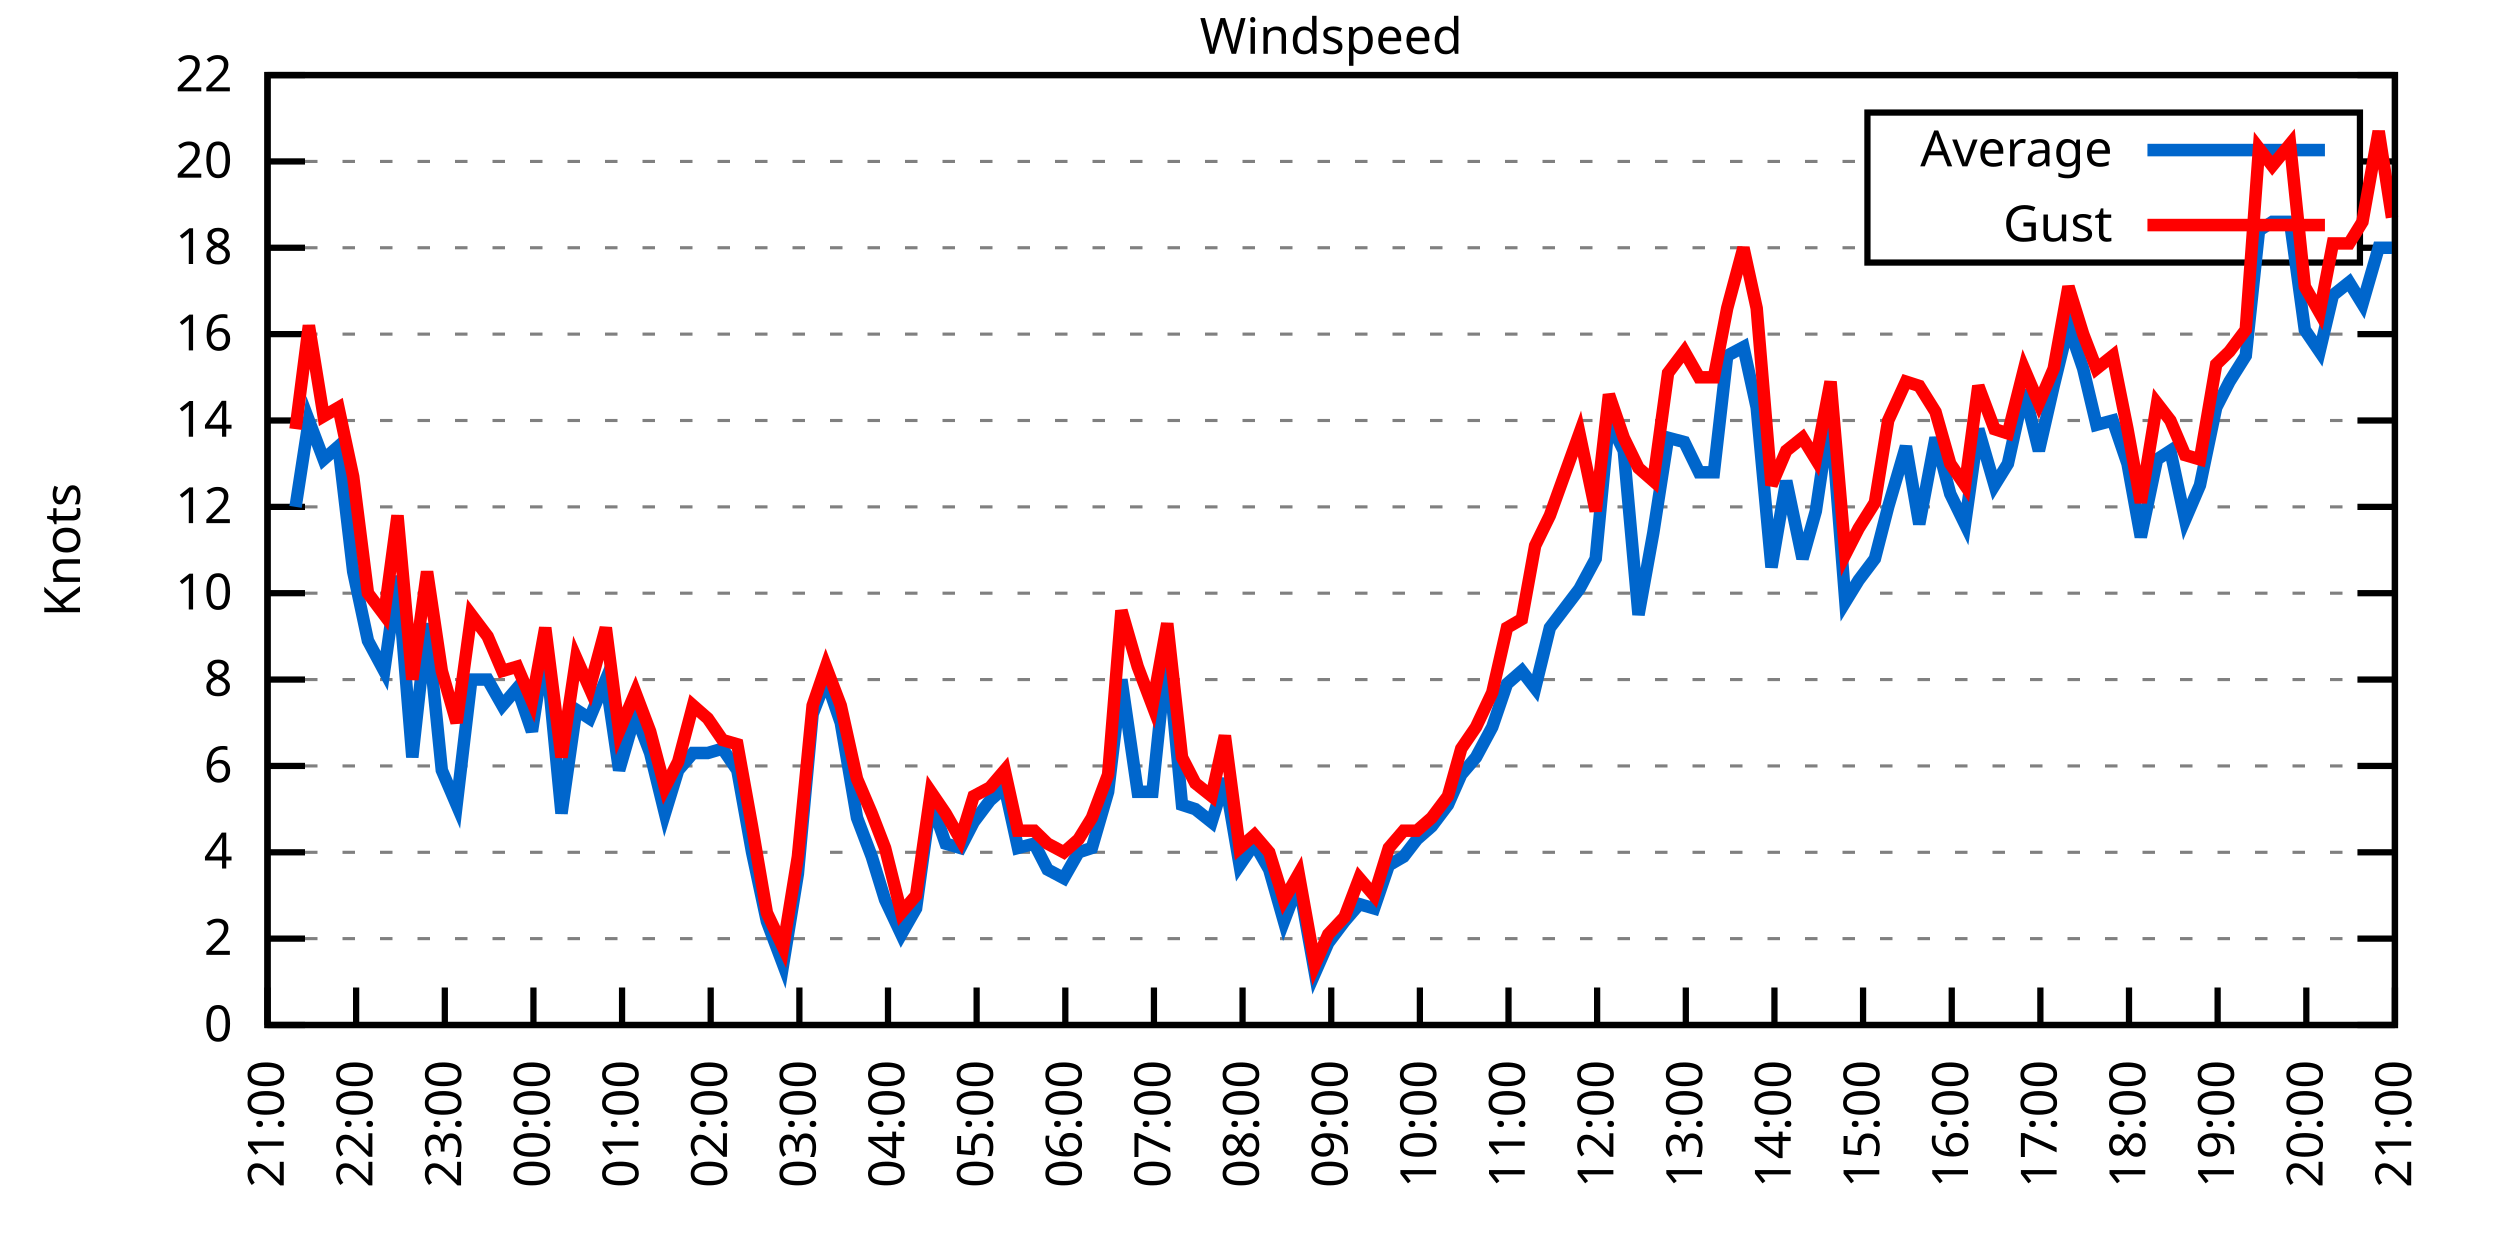
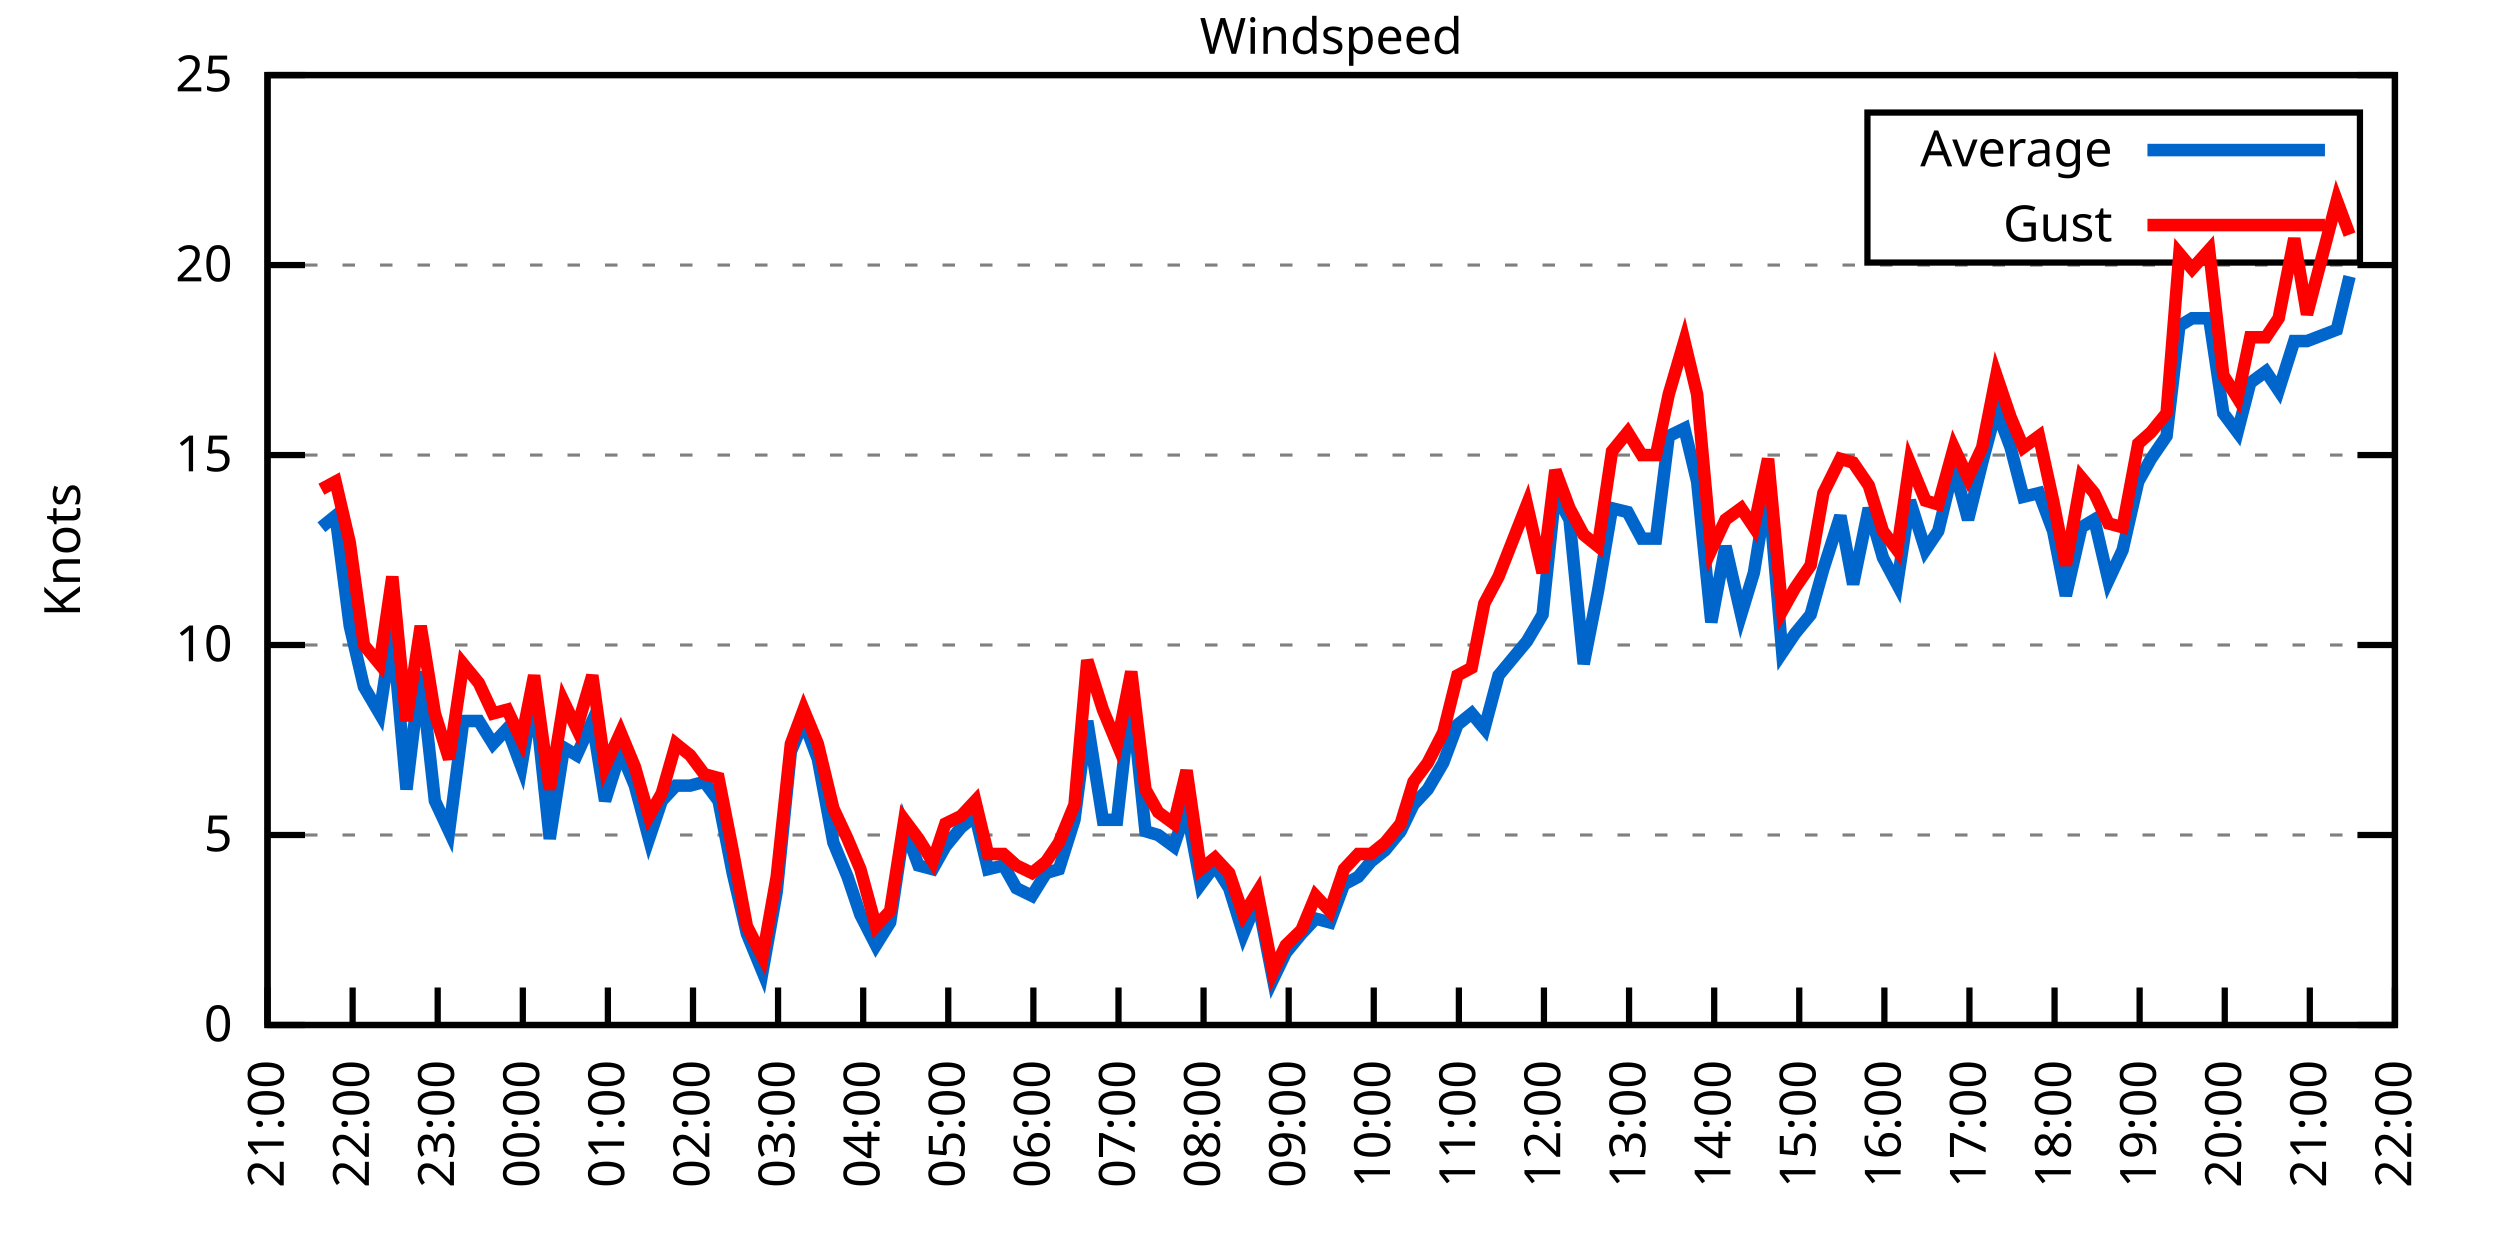
<svg xmlns="http://www.w3.org/2000/svg" xmlns:xlink="http://www.w3.org/1999/xlink" width="400" height="200" viewBox="0 0 400 200">
  <g id="gnuplot_canvas">
    <rect x="0" y="0" width="400" height="200" fill="none" />
    <defs>
      <circle id="gpDot" r="0.5" stroke-width="0.5" stroke="currentColor" />
      <path id="gpPt0" stroke-width="0.333" stroke="currentColor" d="M-1,0 h2 M0,-1 v2" />
      <path id="gpPt1" stroke-width="0.333" stroke="currentColor" d="M-1,-1 L1,1 M1,-1 L-1,1" />
      <path id="gpPt2" stroke-width="0.333" stroke="currentColor" d="M-1,0 L1,0 M0,-1 L0,1 M-1,-1 L1,1 M-1,1 L1,-1" />
      <rect id="gpPt3" stroke-width="0.333" stroke="currentColor" x="-1" y="-1" width="2" height="2" />
      <rect id="gpPt4" stroke-width="0.333" stroke="currentColor" fill="currentColor" x="-1" y="-1" width="2" height="2" />
      <circle id="gpPt5" stroke-width="0.333" stroke="currentColor" cx="0" cy="0" r="1" />
      <use xlink:href="#gpPt5" id="gpPt6" fill="currentColor" stroke="none" />
      <path id="gpPt7" stroke-width="0.333" stroke="currentColor" d="M0,-1.33 L-1.33,0.67 L1.33,0.67 z" />
      <use xlink:href="#gpPt7" id="gpPt8" fill="currentColor" stroke="none" />
      <use xlink:href="#gpPt7" id="gpPt9" stroke="currentColor" transform="rotate(180)" />
      <use xlink:href="#gpPt9" id="gpPt10" fill="currentColor" stroke="none" />
      <use xlink:href="#gpPt3" id="gpPt11" stroke="currentColor" transform="rotate(45)" />
      <use xlink:href="#gpPt11" id="gpPt12" fill="currentColor" stroke="none" />
      <path id="gpPt13" stroke-width="0.333" stroke="currentColor" d="M0,1.330 L1.265,0.411 L0.782,-1.067 L-0.782,-1.076 L-1.265,0.411 z" />
      <use xlink:href="#gpPt13" id="gpPt14" fill="currentColor" stroke="none" />
      <filter id="textbox" filterUnits="objectBoundingBox" x="0" y="0" height="1" width="1">
        <feFlood flood-color="white" flood-opacity="1" result="bgnd" />
        <feComposite in="SourceGraphic" in2="bgnd" operator="atop" />
      </filter>
      <filter id="greybox" filterUnits="objectBoundingBox" x="0" y="0" height="1" width="1">
        <feFlood flood-color="lightgrey" flood-opacity="1" result="grey" />
        <feComposite in="SourceGraphic" in2="grey" operator="atop" />
      </filter>
    </defs>
    <g fill="none" color="white" stroke="currentColor" stroke-width="1.00" stroke-linecap="butt" stroke-linejoin="miter">
</g>
    <g fill="none" color="black" stroke="currentColor" stroke-width="1.00" stroke-linecap="butt" stroke-linejoin="miter">
      <g stroke="none" shape-rendering="crispEdges">
        <polygon fill="rgb(255, 255, 255)" points="42.80,164.00 383.18,164.00 383.18,12.02 42.80,12.02 " />
      </g>
    </g>
    <g fill="none" color="black" stroke="currentColor" stroke-width="1.00" stroke-linecap="butt" stroke-linejoin="miter">
</g>
    <g fill="none" color="black" stroke="black" stroke-width="0.50" stroke-linecap="butt" stroke-linejoin="miter">
</g>
    <g fill="none" color="gray" stroke="currentColor" stroke-width="0.50" stroke-linecap="butt" stroke-linejoin="miter">
      <path stroke="gray" stroke-dasharray="2,4" class="gridline" d="M42.80,164.00 L383.19,164.00  " />
    </g>
    <g fill="none" color="gray" stroke="gray" stroke-width="1.00" stroke-linecap="butt" stroke-linejoin="miter">
</g>
    <g fill="none" color="black" stroke="currentColor" stroke-width="1.00" stroke-linecap="butt" stroke-linejoin="miter">
      <path stroke="black" d="M42.80,164.00 L48.80,164.00 M383.19,164.00 L377.19,164.00  " />
      <g transform="translate(37.20,166.60)" stroke="none" fill="black" font-family="Sans" font-size="8.00" text-anchor="end">
        <text>
          <tspan font-family="Sans"> 0</tspan>
        </text>
      </g>
    </g>
    <g fill="none" color="black" stroke="currentColor" stroke-width="1.00" stroke-linecap="butt" stroke-linejoin="miter">
</g>
    <g fill="none" color="black" stroke="black" stroke-width="0.50" stroke-linecap="butt" stroke-linejoin="miter">
</g>
    <g fill="none" color="gray" stroke="currentColor" stroke-width="0.50" stroke-linecap="butt" stroke-linejoin="miter">
-       <path stroke="gray" stroke-dasharray="2,4" class="gridline" d="M42.80,150.18 L383.19,150.18  " />
-     </g>
-     <g fill="none" color="gray" stroke="gray" stroke-width="1.00" stroke-linecap="butt" stroke-linejoin="miter">
- </g>
-     <g fill="none" color="black" stroke="currentColor" stroke-width="1.00" stroke-linecap="butt" stroke-linejoin="miter">
-       <path stroke="black" d="M42.80,150.18 L48.80,150.18 M383.19,150.18 L377.19,150.18  " />
-       <g transform="translate(37.20,152.78)" stroke="none" fill="black" font-family="Sans" font-size="8.00" text-anchor="end">
-         <text>
-           <tspan font-family="Sans"> 2</tspan>
-         </text>
-       </g>
-     </g>
-     <g fill="none" color="black" stroke="currentColor" stroke-width="1.00" stroke-linecap="butt" stroke-linejoin="miter">
- </g>
-     <g fill="none" color="black" stroke="black" stroke-width="0.50" stroke-linecap="butt" stroke-linejoin="miter">
- </g>
-     <g fill="none" color="gray" stroke="currentColor" stroke-width="0.50" stroke-linecap="butt" stroke-linejoin="miter">
-       <path stroke="gray" stroke-dasharray="2,4" class="gridline" d="M42.80,136.37 L383.19,136.37  " />
-     </g>
-     <g fill="none" color="gray" stroke="gray" stroke-width="1.00" stroke-linecap="butt" stroke-linejoin="miter">
- </g>
-     <g fill="none" color="black" stroke="currentColor" stroke-width="1.00" stroke-linecap="butt" stroke-linejoin="miter">
-       <path stroke="black" d="M42.80,136.37 L48.80,136.37 M383.19,136.37 L377.19,136.37  " />
-       <g transform="translate(37.20,138.97)" stroke="none" fill="black" font-family="Sans" font-size="8.00" text-anchor="end">
-         <text>
-           <tspan font-family="Sans"> 4</tspan>
-         </text>
-       </g>
-     </g>
-     <g fill="none" color="black" stroke="currentColor" stroke-width="1.00" stroke-linecap="butt" stroke-linejoin="miter">
- </g>
-     <g fill="none" color="black" stroke="black" stroke-width="0.50" stroke-linecap="butt" stroke-linejoin="miter">
- </g>
-     <g fill="none" color="gray" stroke="currentColor" stroke-width="0.50" stroke-linecap="butt" stroke-linejoin="miter">
-       <path stroke="gray" stroke-dasharray="2,4" class="gridline" d="M42.80,122.55 L383.19,122.55  " />
-     </g>
-     <g fill="none" color="gray" stroke="gray" stroke-width="1.00" stroke-linecap="butt" stroke-linejoin="miter">
- </g>
-     <g fill="none" color="black" stroke="currentColor" stroke-width="1.00" stroke-linecap="butt" stroke-linejoin="miter">
-       <path stroke="black" d="M42.80,122.55 L48.80,122.55 M383.19,122.55 L377.19,122.55  " />
-       <g transform="translate(37.20,125.15)" stroke="none" fill="black" font-family="Sans" font-size="8.00" text-anchor="end">
-         <text>
-           <tspan font-family="Sans"> 6</tspan>
-         </text>
-       </g>
-     </g>
-     <g fill="none" color="black" stroke="currentColor" stroke-width="1.00" stroke-linecap="butt" stroke-linejoin="miter">
- </g>
-     <g fill="none" color="black" stroke="black" stroke-width="0.50" stroke-linecap="butt" stroke-linejoin="miter">
- </g>
-     <g fill="none" color="gray" stroke="currentColor" stroke-width="0.50" stroke-linecap="butt" stroke-linejoin="miter">
-       <path stroke="gray" stroke-dasharray="2,4" class="gridline" d="M42.80,108.73 L383.19,108.73  " />
-     </g>
-     <g fill="none" color="gray" stroke="gray" stroke-width="1.00" stroke-linecap="butt" stroke-linejoin="miter">
- </g>
-     <g fill="none" color="black" stroke="currentColor" stroke-width="1.00" stroke-linecap="butt" stroke-linejoin="miter">
-       <path stroke="black" d="M42.80,108.73 L48.80,108.73 M383.19,108.73 L377.19,108.73  " />
-       <g transform="translate(37.20,111.33)" stroke="none" fill="black" font-family="Sans" font-size="8.00" text-anchor="end">
-         <text>
-           <tspan font-family="Sans"> 8</tspan>
-         </text>
-       </g>
-     </g>
-     <g fill="none" color="black" stroke="currentColor" stroke-width="1.00" stroke-linecap="butt" stroke-linejoin="miter">
- </g>
-     <g fill="none" color="black" stroke="black" stroke-width="0.50" stroke-linecap="butt" stroke-linejoin="miter">
- </g>
-     <g fill="none" color="gray" stroke="currentColor" stroke-width="0.50" stroke-linecap="butt" stroke-linejoin="miter">
-       <path stroke="gray" stroke-dasharray="2,4" class="gridline" d="M42.80,94.91 L383.19,94.91  " />
-     </g>
-     <g fill="none" color="gray" stroke="gray" stroke-width="1.00" stroke-linecap="butt" stroke-linejoin="miter">
- </g>
-     <g fill="none" color="black" stroke="currentColor" stroke-width="1.00" stroke-linecap="butt" stroke-linejoin="miter">
-       <path stroke="black" d="M42.80,94.91 L48.80,94.91 M383.19,94.91 L377.19,94.91  " />
-       <g transform="translate(37.20,97.51)" stroke="none" fill="black" font-family="Sans" font-size="8.00" text-anchor="end">
+       <path stroke="gray" stroke-dasharray="2,4" class="gridline" d="M42.80,133.60 L383.19,133.60  " />
+     </g>
+     <g fill="none" color="gray" stroke="gray" stroke-width="1.00" stroke-linecap="butt" stroke-linejoin="miter">
+ </g>
+     <g fill="none" color="black" stroke="currentColor" stroke-width="1.00" stroke-linecap="butt" stroke-linejoin="miter">
+       <path stroke="black" d="M42.80,133.60 L48.80,133.60 M383.19,133.60 L377.19,133.60  " />
+       <g transform="translate(37.20,136.20)" stroke="none" fill="black" font-family="Sans" font-size="8.00" text-anchor="end">
+         <text>
+           <tspan font-family="Sans"> 5</tspan>
+         </text>
+       </g>
+     </g>
+     <g fill="none" color="black" stroke="currentColor" stroke-width="1.00" stroke-linecap="butt" stroke-linejoin="miter">
+ </g>
+     <g fill="none" color="black" stroke="black" stroke-width="0.50" stroke-linecap="butt" stroke-linejoin="miter">
+ </g>
+     <g fill="none" color="gray" stroke="currentColor" stroke-width="0.50" stroke-linecap="butt" stroke-linejoin="miter">
+       <path stroke="gray" stroke-dasharray="2,4" class="gridline" d="M42.80,103.20 L383.19,103.20  " />
+     </g>
+     <g fill="none" color="gray" stroke="gray" stroke-width="1.00" stroke-linecap="butt" stroke-linejoin="miter">
+ </g>
+     <g fill="none" color="black" stroke="currentColor" stroke-width="1.00" stroke-linecap="butt" stroke-linejoin="miter">
+       <path stroke="black" d="M42.80,103.20 L48.80,103.20 M383.19,103.20 L377.19,103.20  " />
+       <g transform="translate(37.20,105.80)" stroke="none" fill="black" font-family="Sans" font-size="8.00" text-anchor="end">
        <text>
          <tspan font-family="Sans"> 10</tspan>
        </text>
      </g>
    </g>
    <g fill="none" color="black" stroke="currentColor" stroke-width="1.00" stroke-linecap="butt" stroke-linejoin="miter">
</g>
    <g fill="none" color="black" stroke="black" stroke-width="0.50" stroke-linecap="butt" stroke-linejoin="miter">
</g>
    <g fill="none" color="gray" stroke="currentColor" stroke-width="0.50" stroke-linecap="butt" stroke-linejoin="miter">
-       <path stroke="gray" stroke-dasharray="2,4" class="gridline" d="M42.80,81.10 L383.19,81.10  " />
-     </g>
-     <g fill="none" color="gray" stroke="gray" stroke-width="1.00" stroke-linecap="butt" stroke-linejoin="miter">
- </g>
-     <g fill="none" color="black" stroke="currentColor" stroke-width="1.00" stroke-linecap="butt" stroke-linejoin="miter">
-       <path stroke="black" d="M42.80,81.10 L48.80,81.10 M383.19,81.10 L377.19,81.10  " />
-       <g transform="translate(37.20,83.70)" stroke="none" fill="black" font-family="Sans" font-size="8.00" text-anchor="end">
-         <text>
-           <tspan font-family="Sans"> 12</tspan>
-         </text>
-       </g>
-     </g>
-     <g fill="none" color="black" stroke="currentColor" stroke-width="1.00" stroke-linecap="butt" stroke-linejoin="miter">
- </g>
-     <g fill="none" color="black" stroke="black" stroke-width="0.50" stroke-linecap="butt" stroke-linejoin="miter">
- </g>
-     <g fill="none" color="gray" stroke="currentColor" stroke-width="0.50" stroke-linecap="butt" stroke-linejoin="miter">
-       <path stroke="gray" stroke-dasharray="2,4" class="gridline" d="M42.80,67.28 L383.19,67.28  " />
-     </g>
-     <g fill="none" color="gray" stroke="gray" stroke-width="1.00" stroke-linecap="butt" stroke-linejoin="miter">
- </g>
-     <g fill="none" color="black" stroke="currentColor" stroke-width="1.00" stroke-linecap="butt" stroke-linejoin="miter">
-       <path stroke="black" d="M42.80,67.28 L48.80,67.28 M383.19,67.28 L377.19,67.28  " />
-       <g transform="translate(37.20,69.88)" stroke="none" fill="black" font-family="Sans" font-size="8.00" text-anchor="end">
-         <text>
-           <tspan font-family="Sans"> 14</tspan>
-         </text>
-       </g>
-     </g>
-     <g fill="none" color="black" stroke="currentColor" stroke-width="1.00" stroke-linecap="butt" stroke-linejoin="miter">
- </g>
-     <g fill="none" color="black" stroke="black" stroke-width="0.50" stroke-linecap="butt" stroke-linejoin="miter">
- </g>
-     <g fill="none" color="gray" stroke="currentColor" stroke-width="0.50" stroke-linecap="butt" stroke-linejoin="miter">
-       <path stroke="gray" stroke-dasharray="2,4" class="gridline" d="M42.80,53.46 L383.19,53.46  " />
-     </g>
-     <g fill="none" color="gray" stroke="gray" stroke-width="1.00" stroke-linecap="butt" stroke-linejoin="miter">
- </g>
-     <g fill="none" color="black" stroke="currentColor" stroke-width="1.00" stroke-linecap="butt" stroke-linejoin="miter">
-       <path stroke="black" d="M42.80,53.46 L48.80,53.46 M383.19,53.46 L377.19,53.46  " />
-       <g transform="translate(37.20,56.06)" stroke="none" fill="black" font-family="Sans" font-size="8.00" text-anchor="end">
-         <text>
-           <tspan font-family="Sans"> 16</tspan>
-         </text>
-       </g>
-     </g>
-     <g fill="none" color="black" stroke="currentColor" stroke-width="1.00" stroke-linecap="butt" stroke-linejoin="miter">
- </g>
-     <g fill="none" color="black" stroke="black" stroke-width="0.50" stroke-linecap="butt" stroke-linejoin="miter">
- </g>
-     <g fill="none" color="gray" stroke="currentColor" stroke-width="0.50" stroke-linecap="butt" stroke-linejoin="miter">
-       <path stroke="gray" stroke-dasharray="2,4" class="gridline" d="M42.80,39.64 L298.79,39.64 M377.59,39.64 L383.19,39.64  " />
-     </g>
-     <g fill="none" color="gray" stroke="gray" stroke-width="1.00" stroke-linecap="butt" stroke-linejoin="miter">
- </g>
-     <g fill="none" color="black" stroke="currentColor" stroke-width="1.00" stroke-linecap="butt" stroke-linejoin="miter">
-       <path stroke="black" d="M42.80,39.64 L48.80,39.64 M383.19,39.64 L377.19,39.64  " />
-       <g transform="translate(37.20,42.24)" stroke="none" fill="black" font-family="Sans" font-size="8.00" text-anchor="end">
-         <text>
-           <tspan font-family="Sans"> 18</tspan>
-         </text>
-       </g>
-     </g>
-     <g fill="none" color="black" stroke="currentColor" stroke-width="1.00" stroke-linecap="butt" stroke-linejoin="miter">
- </g>
-     <g fill="none" color="black" stroke="black" stroke-width="0.50" stroke-linecap="butt" stroke-linejoin="miter">
- </g>
-     <g fill="none" color="gray" stroke="currentColor" stroke-width="0.50" stroke-linecap="butt" stroke-linejoin="miter">
-       <path stroke="gray" stroke-dasharray="2,4" class="gridline" d="M42.80,25.83 L298.79,25.83 M377.59,25.83 L383.19,25.83  " />
-     </g>
-     <g fill="none" color="gray" stroke="gray" stroke-width="1.00" stroke-linecap="butt" stroke-linejoin="miter">
- </g>
-     <g fill="none" color="black" stroke="currentColor" stroke-width="1.00" stroke-linecap="butt" stroke-linejoin="miter">
-       <path stroke="black" d="M42.80,25.83 L48.80,25.83 M383.19,25.83 L377.19,25.83  " />
-       <g transform="translate(37.20,28.43)" stroke="none" fill="black" font-family="Sans" font-size="8.00" text-anchor="end">
+       <path stroke="gray" stroke-dasharray="2,4" class="gridline" d="M42.80,72.81 L383.19,72.81  " />
+     </g>
+     <g fill="none" color="gray" stroke="gray" stroke-width="1.00" stroke-linecap="butt" stroke-linejoin="miter">
+ </g>
+     <g fill="none" color="black" stroke="currentColor" stroke-width="1.00" stroke-linecap="butt" stroke-linejoin="miter">
+       <path stroke="black" d="M42.80,72.81 L48.80,72.81 M383.19,72.81 L377.19,72.81  " />
+       <g transform="translate(37.20,75.41)" stroke="none" fill="black" font-family="Sans" font-size="8.00" text-anchor="end">
+         <text>
+           <tspan font-family="Sans"> 15</tspan>
+         </text>
+       </g>
+     </g>
+     <g fill="none" color="black" stroke="currentColor" stroke-width="1.00" stroke-linecap="butt" stroke-linejoin="miter">
+ </g>
+     <g fill="none" color="black" stroke="black" stroke-width="0.50" stroke-linecap="butt" stroke-linejoin="miter">
+ </g>
+     <g fill="none" color="gray" stroke="currentColor" stroke-width="0.50" stroke-linecap="butt" stroke-linejoin="miter">
+       <path stroke="gray" stroke-dasharray="2,4" class="gridline" d="M42.80,42.41 L383.19,42.41  " />
+     </g>
+     <g fill="none" color="gray" stroke="gray" stroke-width="1.00" stroke-linecap="butt" stroke-linejoin="miter">
+ </g>
+     <g fill="none" color="black" stroke="currentColor" stroke-width="1.00" stroke-linecap="butt" stroke-linejoin="miter">
+       <path stroke="black" d="M42.80,42.41 L48.80,42.41 M383.19,42.41 L377.19,42.41  " />
+       <g transform="translate(37.20,45.01)" stroke="none" fill="black" font-family="Sans" font-size="8.00" text-anchor="end">
        <text>
          <tspan font-family="Sans"> 20</tspan>
        </text>
      </g>
    </g>
    <g fill="none" color="black" stroke="currentColor" stroke-width="1.00" stroke-linecap="butt" stroke-linejoin="miter">
</g>
    <g fill="none" color="black" stroke="black" stroke-width="0.50" stroke-linecap="butt" stroke-linejoin="miter">
</g>
    <g fill="none" color="gray" stroke="currentColor" stroke-width="0.50" stroke-linecap="butt" stroke-linejoin="miter">
      <path stroke="gray" stroke-dasharray="2,4" class="gridline" d="M42.80,12.01 L383.19,12.01  " />
    </g>
    <g fill="none" color="gray" stroke="gray" stroke-width="1.00" stroke-linecap="butt" stroke-linejoin="miter">
</g>
    <g fill="none" color="black" stroke="currentColor" stroke-width="1.00" stroke-linecap="butt" stroke-linejoin="miter">
      <path stroke="black" d="M42.80,12.01 L48.80,12.01 M383.19,12.01 L377.19,12.01  " />
      <g transform="translate(37.20,14.61)" stroke="none" fill="black" font-family="Sans" font-size="8.00" text-anchor="end">
        <text>
-           <tspan font-family="Sans"> 22</tspan>
+           <tspan font-family="Sans"> 25</tspan>
        </text>
      </g>
    </g>
    <g fill="none" color="black" stroke="currentColor" stroke-width="1.00" stroke-linecap="butt" stroke-linejoin="miter">
      <path stroke="black" d="M42.80,164.00 L42.80,158.00  " />
      <g transform="translate(45.40,169.60) rotate(270.00)" stroke="none" fill="black" font-family="Sans" font-size="8.00" text-anchor="end">
        <text>
          <tspan font-family="Sans">21:00</tspan>
        </text>
      </g>
    </g>
    <g fill="none" color="black" stroke="currentColor" stroke-width="1.00" stroke-linecap="butt" stroke-linejoin="miter">
-       <path stroke="black" d="M56.98,164.00 L56.98,158.00  " />
-       <g transform="translate(59.58,169.60) rotate(270.00)" stroke="none" fill="black" font-family="Sans" font-size="8.00" text-anchor="end">
+       <path stroke="black" d="M56.42,164.00 L56.42,158.00  " />
+       <g transform="translate(59.02,169.60) rotate(270.00)" stroke="none" fill="black" font-family="Sans" font-size="8.00" text-anchor="end">
        <text>
          <tspan font-family="Sans">22:00</tspan>
        </text>
      </g>
    </g>
    <g fill="none" color="black" stroke="currentColor" stroke-width="1.00" stroke-linecap="butt" stroke-linejoin="miter">
-       <path stroke="black" d="M71.17,164.00 L71.17,158.00  " />
-       <g transform="translate(73.77,169.60) rotate(270.00)" stroke="none" fill="black" font-family="Sans" font-size="8.00" text-anchor="end">
+       <path stroke="black" d="M70.03,164.00 L70.03,158.00  " />
+       <g transform="translate(72.63,169.60) rotate(270.00)" stroke="none" fill="black" font-family="Sans" font-size="8.00" text-anchor="end">
        <text>
          <tspan font-family="Sans">23:00</tspan>
        </text>
      </g>
    </g>
    <g fill="none" color="black" stroke="currentColor" stroke-width="1.00" stroke-linecap="butt" stroke-linejoin="miter">
-       <path stroke="black" d="M85.35,164.00 L85.35,158.00  " />
-       <g transform="translate(87.95,169.60) rotate(270.00)" stroke="none" fill="black" font-family="Sans" font-size="8.00" text-anchor="end">
+       <path stroke="black" d="M83.65,164.00 L83.65,158.00  " />
+       <g transform="translate(86.25,169.60) rotate(270.00)" stroke="none" fill="black" font-family="Sans" font-size="8.00" text-anchor="end">
        <text>
          <tspan font-family="Sans">00:00</tspan>
        </text>
      </g>
    </g>
    <g fill="none" color="black" stroke="currentColor" stroke-width="1.00" stroke-linecap="butt" stroke-linejoin="miter">
-       <path stroke="black" d="M99.53,164.00 L99.53,158.00  " />
-       <g transform="translate(102.13,169.60) rotate(270.00)" stroke="none" fill="black" font-family="Sans" font-size="8.00" text-anchor="end">
+       <path stroke="black" d="M97.26,164.00 L97.26,158.00  " />
+       <g transform="translate(99.86,169.60) rotate(270.00)" stroke="none" fill="black" font-family="Sans" font-size="8.00" text-anchor="end">
        <text>
          <tspan font-family="Sans">01:00</tspan>
        </text>
      </g>
    </g>
    <g fill="none" color="black" stroke="currentColor" stroke-width="1.00" stroke-linecap="butt" stroke-linejoin="miter">
-       <path stroke="black" d="M113.71,164.00 L113.71,158.00  " />
-       <g transform="translate(116.31,169.60) rotate(270.00)" stroke="none" fill="black" font-family="Sans" font-size="8.00" text-anchor="end">
+       <path stroke="black" d="M110.88,164.00 L110.88,158.00  " />
+       <g transform="translate(113.48,169.60) rotate(270.00)" stroke="none" fill="black" font-family="Sans" font-size="8.00" text-anchor="end">
        <text>
          <tspan font-family="Sans">02:00</tspan>
        </text>
      </g>
    </g>
    <g fill="none" color="black" stroke="currentColor" stroke-width="1.00" stroke-linecap="butt" stroke-linejoin="miter">
-       <path stroke="black" d="M127.90,164.00 L127.90,158.00  " />
-       <g transform="translate(130.50,169.60) rotate(270.00)" stroke="none" fill="black" font-family="Sans" font-size="8.00" text-anchor="end">
+       <path stroke="black" d="M124.49,164.00 L124.49,158.00  " />
+       <g transform="translate(127.09,169.60) rotate(270.00)" stroke="none" fill="black" font-family="Sans" font-size="8.00" text-anchor="end">
        <text>
          <tspan font-family="Sans">03:00</tspan>
        </text>
      </g>
    </g>
    <g fill="none" color="black" stroke="currentColor" stroke-width="1.00" stroke-linecap="butt" stroke-linejoin="miter">
-       <path stroke="black" d="M142.08,164.00 L142.08,158.00  " />
-       <g transform="translate(144.68,169.60) rotate(270.00)" stroke="none" fill="black" font-family="Sans" font-size="8.00" text-anchor="end">
+       <path stroke="black" d="M138.11,164.00 L138.11,158.00  " />
+       <g transform="translate(140.71,169.60) rotate(270.00)" stroke="none" fill="black" font-family="Sans" font-size="8.00" text-anchor="end">
        <text>
          <tspan font-family="Sans">04:00</tspan>
        </text>
      </g>
    </g>
    <g fill="none" color="black" stroke="currentColor" stroke-width="1.00" stroke-linecap="butt" stroke-linejoin="miter">
-       <path stroke="black" d="M156.26,164.00 L156.26,158.00  " />
-       <g transform="translate(158.86,169.60) rotate(270.00)" stroke="none" fill="black" font-family="Sans" font-size="8.00" text-anchor="end">
+       <path stroke="black" d="M151.72,164.00 L151.72,158.00  " />
+       <g transform="translate(154.32,169.60) rotate(270.00)" stroke="none" fill="black" font-family="Sans" font-size="8.00" text-anchor="end">
        <text>
          <tspan font-family="Sans">05:00</tspan>
        </text>
      </g>
    </g>
    <g fill="none" color="black" stroke="currentColor" stroke-width="1.00" stroke-linecap="butt" stroke-linejoin="miter">
-       <path stroke="black" d="M170.45,164.00 L170.45,158.00  " />
-       <g transform="translate(173.05,169.60) rotate(270.00)" stroke="none" fill="black" font-family="Sans" font-size="8.00" text-anchor="end">
+       <path stroke="black" d="M165.34,164.00 L165.34,158.00  " />
+       <g transform="translate(167.94,169.60) rotate(270.00)" stroke="none" fill="black" font-family="Sans" font-size="8.00" text-anchor="end">
        <text>
          <tspan font-family="Sans">06:00</tspan>
        </text>
      </g>
    </g>
    <g fill="none" color="black" stroke="currentColor" stroke-width="1.00" stroke-linecap="butt" stroke-linejoin="miter">
-       <path stroke="black" d="M184.63,164.00 L184.63,158.00  " />
-       <g transform="translate(187.23,169.60) rotate(270.00)" stroke="none" fill="black" font-family="Sans" font-size="8.00" text-anchor="end">
+       <path stroke="black" d="M178.96,164.00 L178.96,158.00  " />
+       <g transform="translate(181.56,169.60) rotate(270.00)" stroke="none" fill="black" font-family="Sans" font-size="8.00" text-anchor="end">
        <text>
          <tspan font-family="Sans">07:00</tspan>
        </text>
      </g>
    </g>
    <g fill="none" color="black" stroke="currentColor" stroke-width="1.00" stroke-linecap="butt" stroke-linejoin="miter">
-       <path stroke="black" d="M198.81,164.00 L198.81,158.00  " />
-       <g transform="translate(201.41,169.60) rotate(270.00)" stroke="none" fill="black" font-family="Sans" font-size="8.00" text-anchor="end">
+       <path stroke="black" d="M192.57,164.00 L192.57,158.00  " />
+       <g transform="translate(195.17,169.60) rotate(270.00)" stroke="none" fill="black" font-family="Sans" font-size="8.00" text-anchor="end">
        <text>
          <tspan font-family="Sans">08:00</tspan>
        </text>
      </g>
    </g>
    <g fill="none" color="black" stroke="currentColor" stroke-width="1.00" stroke-linecap="butt" stroke-linejoin="miter">
-       <path stroke="black" d="M213.00,164.00 L213.00,158.00  " />
-       <g transform="translate(215.60,169.60) rotate(270.00)" stroke="none" fill="black" font-family="Sans" font-size="8.00" text-anchor="end">
+       <path stroke="black" d="M206.19,164.00 L206.19,158.00  " />
+       <g transform="translate(208.79,169.60) rotate(270.00)" stroke="none" fill="black" font-family="Sans" font-size="8.00" text-anchor="end">
        <text>
          <tspan font-family="Sans">09:00</tspan>
        </text>
      </g>
    </g>
    <g fill="none" color="black" stroke="currentColor" stroke-width="1.00" stroke-linecap="butt" stroke-linejoin="miter">
-       <path stroke="black" d="M227.18,164.00 L227.18,158.00  " />
-       <g transform="translate(229.78,169.60) rotate(270.00)" stroke="none" fill="black" font-family="Sans" font-size="8.00" text-anchor="end">
+       <path stroke="black" d="M219.80,164.00 L219.80,158.00  " />
+       <g transform="translate(222.40,169.60) rotate(270.00)" stroke="none" fill="black" font-family="Sans" font-size="8.00" text-anchor="end">
        <text>
          <tspan font-family="Sans">10:00</tspan>
        </text>
      </g>
    </g>
    <g fill="none" color="black" stroke="currentColor" stroke-width="1.00" stroke-linecap="butt" stroke-linejoin="miter">
-       <path stroke="black" d="M241.36,164.00 L241.36,158.00  " />
-       <g transform="translate(243.96,169.60) rotate(270.00)" stroke="none" fill="black" font-family="Sans" font-size="8.00" text-anchor="end">
+       <path stroke="black" d="M233.42,164.00 L233.42,158.00  " />
+       <g transform="translate(236.02,169.60) rotate(270.00)" stroke="none" fill="black" font-family="Sans" font-size="8.00" text-anchor="end">
        <text>
          <tspan font-family="Sans">11:00</tspan>
        </text>
      </g>
    </g>
    <g fill="none" color="black" stroke="currentColor" stroke-width="1.00" stroke-linecap="butt" stroke-linejoin="miter">
-       <path stroke="black" d="M255.54,164.00 L255.54,158.00  " />
-       <g transform="translate(258.14,169.60) rotate(270.00)" stroke="none" fill="black" font-family="Sans" font-size="8.00" text-anchor="end">
+       <path stroke="black" d="M247.03,164.00 L247.03,158.00  " />
+       <g transform="translate(249.63,169.60) rotate(270.00)" stroke="none" fill="black" font-family="Sans" font-size="8.00" text-anchor="end">
        <text>
          <tspan font-family="Sans">12:00</tspan>
        </text>
      </g>
    </g>
    <g fill="none" color="black" stroke="currentColor" stroke-width="1.00" stroke-linecap="butt" stroke-linejoin="miter">
-       <path stroke="black" d="M269.73,164.00 L269.73,158.00  " />
-       <g transform="translate(272.33,169.60) rotate(270.00)" stroke="none" fill="black" font-family="Sans" font-size="8.00" text-anchor="end">
+       <path stroke="black" d="M260.65,164.00 L260.65,158.00  " />
+       <g transform="translate(263.25,169.60) rotate(270.00)" stroke="none" fill="black" font-family="Sans" font-size="8.00" text-anchor="end">
        <text>
          <tspan font-family="Sans">13:00</tspan>
        </text>
      </g>
    </g>
    <g fill="none" color="black" stroke="currentColor" stroke-width="1.00" stroke-linecap="butt" stroke-linejoin="miter">
-       <path stroke="black" d="M283.91,164.00 L283.91,158.00  " />
-       <g transform="translate(286.51,169.60) rotate(270.00)" stroke="none" fill="black" font-family="Sans" font-size="8.00" text-anchor="end">
+       <path stroke="black" d="M274.27,164.00 L274.27,158.00  " />
+       <g transform="translate(276.87,169.60) rotate(270.00)" stroke="none" fill="black" font-family="Sans" font-size="8.00" text-anchor="end">
        <text>
          <tspan font-family="Sans">14:00</tspan>
        </text>
      </g>
    </g>
    <g fill="none" color="black" stroke="currentColor" stroke-width="1.00" stroke-linecap="butt" stroke-linejoin="miter">
-       <path stroke="black" d="M298.09,164.00 L298.09,158.00  " />
-       <g transform="translate(300.69,169.60) rotate(270.00)" stroke="none" fill="black" font-family="Sans" font-size="8.00" text-anchor="end">
+       <path stroke="black" d="M287.88,164.00 L287.88,158.00  " />
+       <g transform="translate(290.48,169.60) rotate(270.00)" stroke="none" fill="black" font-family="Sans" font-size="8.00" text-anchor="end">
        <text>
          <tspan font-family="Sans">15:00</tspan>
        </text>
      </g>
    </g>
    <g fill="none" color="black" stroke="currentColor" stroke-width="1.00" stroke-linecap="butt" stroke-linejoin="miter">
-       <path stroke="black" d="M312.28,164.00 L312.28,158.00  " />
-       <g transform="translate(314.88,169.60) rotate(270.00)" stroke="none" fill="black" font-family="Sans" font-size="8.00" text-anchor="end">
+       <path stroke="black" d="M301.50,164.00 L301.50,158.00  " />
+       <g transform="translate(304.10,169.60) rotate(270.00)" stroke="none" fill="black" font-family="Sans" font-size="8.00" text-anchor="end">
        <text>
          <tspan font-family="Sans">16:00</tspan>
        </text>
      </g>
    </g>
    <g fill="none" color="black" stroke="currentColor" stroke-width="1.00" stroke-linecap="butt" stroke-linejoin="miter">
-       <path stroke="black" d="M326.46,164.00 L326.46,158.00  " />
-       <g transform="translate(329.06,169.60) rotate(270.00)" stroke="none" fill="black" font-family="Sans" font-size="8.00" text-anchor="end">
+       <path stroke="black" d="M315.11,164.00 L315.11,158.00  " />
+       <g transform="translate(317.71,169.60) rotate(270.00)" stroke="none" fill="black" font-family="Sans" font-size="8.00" text-anchor="end">
        <text>
          <tspan font-family="Sans">17:00</tspan>
        </text>
      </g>
    </g>
    <g fill="none" color="black" stroke="currentColor" stroke-width="1.00" stroke-linecap="butt" stroke-linejoin="miter">
-       <path stroke="black" d="M340.64,164.00 L340.64,158.00  " />
-       <g transform="translate(343.24,169.60) rotate(270.00)" stroke="none" fill="black" font-family="Sans" font-size="8.00" text-anchor="end">
+       <path stroke="black" d="M328.73,164.00 L328.73,158.00  " />
+       <g transform="translate(331.33,169.60) rotate(270.00)" stroke="none" fill="black" font-family="Sans" font-size="8.00" text-anchor="end">
        <text>
          <tspan font-family="Sans">18:00</tspan>
        </text>
      </g>
    </g>
    <g fill="none" color="black" stroke="currentColor" stroke-width="1.00" stroke-linecap="butt" stroke-linejoin="miter">
-       <path stroke="black" d="M354.82,164.00 L354.82,158.00  " />
-       <g transform="translate(357.42,169.60) rotate(270.00)" stroke="none" fill="black" font-family="Sans" font-size="8.00" text-anchor="end">
+       <path stroke="black" d="M342.34,164.00 L342.34,158.00  " />
+       <g transform="translate(344.94,169.60) rotate(270.00)" stroke="none" fill="black" font-family="Sans" font-size="8.00" text-anchor="end">
        <text>
          <tspan font-family="Sans">19:00</tspan>
        </text>
      </g>
    </g>
    <g fill="none" color="black" stroke="currentColor" stroke-width="1.00" stroke-linecap="butt" stroke-linejoin="miter">
-       <path stroke="black" d="M369.01,164.00 L369.01,158.00  " />
-       <g transform="translate(371.61,169.60) rotate(270.00)" stroke="none" fill="black" font-family="Sans" font-size="8.00" text-anchor="end">
+       <path stroke="black" d="M355.96,164.00 L355.96,158.00  " />
+       <g transform="translate(358.56,169.60) rotate(270.00)" stroke="none" fill="black" font-family="Sans" font-size="8.00" text-anchor="end">
        <text>
          <tspan font-family="Sans">20:00</tspan>
+         </text>
+       </g>
+     </g>
+     <g fill="none" color="black" stroke="currentColor" stroke-width="1.00" stroke-linecap="butt" stroke-linejoin="miter">
+       <path stroke="black" d="M369.57,164.00 L369.57,158.00  " />
+       <g transform="translate(372.17,169.60) rotate(270.00)" stroke="none" fill="black" font-family="Sans" font-size="8.00" text-anchor="end">
+         <text>
+           <tspan font-family="Sans">21:00</tspan>
        </text>
      </g>
    </g>
    <g fill="none" color="black" stroke="currentColor" stroke-width="1.00" stroke-linecap="butt" stroke-linejoin="miter">
      <path stroke="black" d="M383.19,164.00 L383.19,158.00  " />
      <g transform="translate(385.79,169.60) rotate(270.00)" stroke="none" fill="black" font-family="Sans" font-size="8.00" text-anchor="end">
        <text>
-           <tspan font-family="Sans">21:00</tspan>
+           <tspan font-family="Sans">22:00</tspan>
        </text>
      </g>
    </g>
    <g fill="none" color="black" stroke="currentColor" stroke-width="1.00" stroke-linecap="butt" stroke-linejoin="miter">
</g>
    <g fill="none" color="black" stroke="currentColor" stroke-width="1.00" stroke-linecap="butt" stroke-linejoin="miter">
      <path stroke="black" d="M42.80,12.01 L42.80,164.00 L383.19,164.00 L383.19,12.01 L42.80,12.01 Z  " />
    </g>
    <g fill="none" color="black" stroke="currentColor" stroke-width="1.00" stroke-linecap="butt" stroke-linejoin="miter">
</g>
    <g fill="none" color="black" stroke="currentColor" stroke-width="1.00" stroke-linecap="butt" stroke-linejoin="miter">
      <path stroke="black" d="M298.79,42.01 L298.79,18.01 L377.59,18.01 L377.59,42.01 L298.79,42.01 Z  " />
    </g>
    <g id="Windspeed_plot_1">
      <g fill="none" color="white" stroke="black" stroke-width="2.00" stroke-linecap="butt" stroke-linejoin="miter">
</g>
      <g fill="none" color="black" stroke="currentColor" stroke-width="2.00" stroke-linecap="butt" stroke-linejoin="miter">
        <g transform="translate(337.99,26.61)" stroke="none" fill="black" font-family="Sans" font-size="8.00" text-anchor="end">
          <text>
            <tspan font-family="Sans">Average</tspan>
          </text>
        </g>
      </g>
      <g fill="none" color="black" stroke="currentColor" stroke-width="2.00" stroke-linecap="butt" stroke-linejoin="miter">
-         <path stroke="rgb(  0, 102, 204)" d="M343.59,24.01 L371.99,24.01 M47.29,81.10 L49.42,67.28 L51.78,73.50 L54.15,71.42 L56.51,91.46 L58.87,102.51   L61.47,107.35 L63.60,92.15 L65.97,121.17 L68.33,99.75 L70.69,123.24 L73.06,128.77 L75.42,108.73 L78.02,108.73   L80.38,112.88 L82.75,110.11 L85.11,117.02 L87.24,103.20 L89.84,130.15 L92.20,113.57 L94.33,114.95 L96.93,108.73   L99.06,123.24 L101.66,114.26 L104.02,120.48 L106.39,130.15 L108.51,123.24 L110.88,120.48 L113.24,120.48 L115.61,119.78   L117.97,123.24 L120.33,136.37 L122.70,147.42 L125.30,154.33 L127.66,139.82 L130.02,114.26 L132.15,108.73 L134.52,115.64   L137.12,130.84 L139.48,137.06 L141.61,143.96 L144.21,149.49 L146.57,145.35 L148.94,128.08 L151.30,134.98 L153.66,135.67   L155.79,131.53 L158.39,128.08 L160.75,126.00 L162.88,135.67 L165.48,134.98 L167.61,139.13 L170.21,140.51 L172.57,136.37   L174.70,135.67 L177.30,126.69 L179.43,108.73 L182.03,126.69 L184.39,126.69 L186.76,103.89 L189.12,128.77 L191.25,129.46   L193.85,131.53 L195.98,124.62 L198.34,138.44 L200.70,134.98 L203.07,139.13 L205.43,147.42 L207.79,141.20 L210.39,155.71   L212.52,150.87 L215.12,147.42 L217.49,144.66 L219.85,145.35 L222.21,138.44 L224.58,137.06 L226.71,134.29 L229.07,132.22   L231.67,128.77 L233.80,123.93 L236.16,121.17 L238.76,116.33 L241.12,109.42 L243.49,107.35 L245.62,110.11 L247.98,100.44   L252.71,94.22 L255.31,89.39 L257.43,67.28 L259.80,72.12 L262.16,98.37 L264.53,85.24 L266.89,70.04 L269.49,70.73   L271.85,75.57 L274.22,75.57 L276.35,56.92 L278.95,55.53 L281.07,65.21 L283.44,90.77 L285.80,76.95 L288.40,89.39   L290.53,81.79 L292.89,65.90 L295.26,96.30 L297.38,92.84 L299.98,89.39 L302.11,81.10 L304.95,71.42 L307.08,83.86   L309.68,70.04 L312.04,79.02 L314.40,83.86 L316.53,68.66 L319.13,77.64 L321.26,74.19 L323.86,62.44 L326.22,72.12   L328.59,61.75 L330.95,52.08 L333.31,58.99 L335.44,67.97 L338.04,67.28 L340.40,74.19 L342.53,85.93 L345.13,73.50   L347.26,72.12 L349.62,83.17 L351.99,77.64 L354.59,65.21 L356.72,61.06 L359.32,56.92 L361.44,36.88 L363.57,35.50   L366.41,35.50 L368.77,52.77 L371.13,56.23 L373.26,47.24 L375.86,45.17 L377.99,48.63 L380.59,39.64 L382.72,39.64    " />
+         <path stroke="rgb(  0, 102, 204)" d="M343.59,24.01 L371.99,24.01 M51.42,84.36 L53.69,82.53 L55.96,100.16 L58.23,109.89 L60.73,114.15 L62.77,100.77   L65.04,126.31 L67.31,107.46 L69.58,128.13 L71.85,132.99 L74.12,115.36 L76.61,115.36 L78.88,119.01 L81.15,116.58   L83.42,122.66 L85.46,110.50 L87.96,134.21 L90.23,119.62 L92.27,120.83 L94.77,115.36 L96.81,128.13 L99.30,120.23   L101.57,125.70 L103.84,134.21 L105.89,128.13 L108.15,125.70 L110.42,125.70 L112.69,125.09 L114.96,128.13 L117.23,139.68   L119.50,149.41 L122.00,155.49 L124.27,142.72 L126.54,120.23 L128.58,115.36 L130.85,121.44 L133.34,134.82 L135.61,140.29   L137.66,146.37 L140.15,151.23 L142.42,147.59 L144.69,132.39 L146.96,138.47 L149.23,139.07 L151.27,135.43 L153.77,132.39   L156.04,130.56 L158.08,139.07 L160.57,138.47 L162.62,142.11 L165.11,143.33 L167.38,139.68 L169.43,139.07 L171.92,131.17   L173.96,115.36 L176.46,131.17 L178.73,131.17 L181.00,111.11 L183.27,132.99 L185.31,133.60 L187.81,135.43 L189.85,129.35   L192.12,141.51 L194.39,138.47 L196.66,142.11 L198.93,149.41 L201.19,143.94 L203.69,156.70 L205.73,152.45 L208.23,149.41   L210.50,146.98 L212.77,147.59 L215.04,141.51 L217.31,140.29 L219.35,137.86 L221.62,136.03 L224.11,132.99 L226.16,128.74   L228.43,126.31 L230.92,122.05 L233.19,115.97 L235.46,114.15 L237.50,116.58 L239.77,108.07 L244.31,102.60 L246.81,98.34   L248.85,78.89 L251.12,83.14 L253.39,106.24 L255.66,94.69 L257.93,81.32 L260.42,81.93 L262.69,86.18 L264.96,86.18   L267.00,69.77 L269.50,68.55 L271.54,77.06 L273.81,99.56 L276.08,87.40 L278.58,98.34 L280.62,91.65 L282.89,77.67   L285.16,104.42 L287.20,101.38 L289.70,98.34 L291.74,91.04 L294.46,82.53 L296.50,93.48 L299.00,81.32 L301.27,89.22   L303.54,93.48 L305.58,80.10 L308.08,88.00 L310.12,84.97 L312.62,74.63 L314.89,83.14 L317.15,74.02 L319.42,65.51   L321.69,71.59 L323.74,79.49 L326.23,78.89 L328.50,84.97 L330.54,95.30 L333.04,84.36 L335.08,83.14 L337.35,92.87   L339.62,88.00 L342.12,77.06 L344.16,73.41 L346.65,69.77 L348.70,52.14 L350.74,50.92 L353.46,50.92 L355.73,66.12   L358.00,69.16 L360.04,61.25 L362.54,59.43 L364.58,62.47 L367.08,54.57 L369.12,54.57 L373.89,52.74 L375.93,44.23    " />
      </g>
    </g>
    <g id="Windspeed_plot_2">
      <g fill="none" color="black" stroke="currentColor" stroke-width="2.00" stroke-linecap="butt" stroke-linejoin="miter">
        <g transform="translate(337.99,38.61)" stroke="none" fill="black" font-family="Sans" font-size="8.00" text-anchor="end">
          <text>
            <tspan font-family="Sans">Gust</tspan>
          </text>
        </g>
      </g>
      <g fill="none" color="black" stroke="currentColor" stroke-width="2.00" stroke-linecap="butt" stroke-linejoin="miter">
-         <path stroke="rgb(255,   0,   0)" d="M343.59,36.01 L371.99,36.01 M47.29,68.66 L49.42,52.08 L51.78,66.59 L54.15,65.21 L56.51,76.26 L58.87,94.91   L61.47,98.37 L63.60,82.48 L65.97,108.73 L68.33,91.46 L70.69,107.35 L73.06,115.64 L75.42,98.37 L78.02,101.82   L80.38,107.35 L82.75,106.66 L85.11,112.19 L87.24,100.44 L89.84,121.17 L92.20,105.28 L94.33,110.11 L96.93,100.44   L99.06,117.02 L101.66,110.80 L104.02,117.02 L106.39,126.00 L108.51,121.86 L110.88,112.88 L113.24,114.95 L115.61,118.40   L117.97,119.09 L120.33,132.22 L122.70,146.04 L125.30,151.56 L127.66,137.06 L130.02,112.88 L132.15,106.66 L134.52,112.88   L137.12,124.62 L139.48,130.15 L141.61,135.67 L144.21,146.04 L146.57,143.27 L148.94,126.69 L151.30,130.15 L153.66,134.29   L155.79,127.38 L158.39,126.00 L160.75,123.24 L162.88,132.91 L165.48,132.91 L167.61,134.98 L170.21,136.37 L172.57,134.29   L174.70,130.84 L177.30,123.93 L179.43,97.68 L182.03,106.66 L184.39,112.88 L186.76,99.75 L189.12,121.17 L191.25,125.31   L193.85,127.38 L195.98,117.71 L198.34,135.67 L200.70,133.60 L203.07,136.37 L205.43,143.96 L207.79,139.82 L210.39,154.33   L212.52,149.49 L215.12,146.73 L217.49,140.51 L219.85,143.27 L222.21,135.67 L224.58,132.91 L226.71,132.91 L229.07,130.84   L231.67,127.38 L233.80,119.78 L236.16,116.33 L238.76,110.80 L241.12,100.44 L243.49,99.06 L245.62,87.31 L247.98,82.48   L252.71,69.35 L255.31,81.79 L257.43,63.13 L259.80,70.04 L262.16,74.88 L264.53,76.95 L266.89,59.68 L269.49,56.23   L271.85,60.37 L274.22,60.37 L276.35,49.32 L278.95,39.64 L281.07,49.32 L283.44,77.64 L285.80,72.12 L288.40,70.04   L290.53,73.50 L292.89,61.06 L295.26,88.70 L297.38,84.55 L299.98,80.41 L302.11,67.28 L304.95,61.06 L307.08,61.75   L309.68,65.90 L312.04,74.19 L314.40,77.64 L316.53,61.75 L319.13,68.66 L321.26,69.35 L323.86,58.99 L326.22,64.52   L328.59,58.99 L330.95,45.86 L333.31,53.46 L335.44,58.99 L338.04,56.92 L340.40,68.66 L342.53,80.41 L345.13,64.52   L347.26,67.28 L349.62,72.81 L351.99,73.50 L354.59,58.30 L356.72,56.23 L359.32,52.77 L361.44,23.75 L363.57,26.52   L366.41,23.06 L368.77,45.86 L371.13,50.01 L373.26,38.95 L375.86,38.95 L377.99,35.50 L380.59,20.99 L382.72,34.81    " />
+         <path stroke="rgb(255,   0,   0)" d="M343.59,36.01 L371.99,36.01 M51.42,78.28 L53.69,77.06 L55.96,86.79 L58.23,103.20 L60.73,106.24 L62.77,92.26   L65.04,115.36 L67.31,100.16 L69.58,114.15 L71.85,121.44 L74.12,106.24 L76.61,109.28 L78.88,114.15 L81.15,113.54   L83.42,118.40 L85.46,108.07 L87.96,126.31 L90.23,112.32 L92.27,116.58 L94.77,108.07 L96.81,122.66 L99.30,117.19   L101.57,122.66 L103.84,130.56 L105.89,126.91 L108.15,119.01 L110.42,120.83 L112.69,123.87 L114.96,124.48 L117.23,136.03   L119.50,148.19 L122.00,153.06 L124.27,140.29 L126.54,119.01 L128.58,113.54 L130.85,119.01 L133.34,129.35 L135.61,134.21   L137.66,139.07 L140.15,148.19 L142.42,145.76 L144.69,131.17 L146.96,134.21 L149.23,137.86 L151.27,131.78 L153.77,130.56   L156.04,128.13 L158.08,136.64 L160.57,136.64 L162.62,138.47 L165.11,139.68 L167.38,137.86 L169.43,134.82 L171.92,128.74   L173.96,105.64 L176.46,113.54 L178.73,119.01 L181.00,107.46 L183.27,126.31 L185.31,129.95 L187.81,131.78 L189.85,123.27   L192.12,139.07 L194.39,137.25 L196.66,139.68 L198.93,146.37 L201.19,142.72 L203.69,155.49 L205.73,151.23 L208.23,148.80   L210.50,143.33 L212.77,145.76 L215.04,139.07 L217.31,136.64 L219.35,136.64 L221.62,134.82 L224.11,131.78 L226.16,125.09   L228.43,122.05 L230.92,117.19 L233.19,108.07 L235.46,106.85 L237.50,96.52 L239.77,92.26 L244.31,80.71 L246.81,91.65   L248.85,75.24 L251.12,81.32 L253.39,85.57 L255.66,87.40 L257.93,72.20 L260.42,69.16 L262.69,72.81 L264.96,72.81   L267.00,63.08 L269.50,54.57 L271.54,63.08 L273.81,88.00 L276.08,83.14 L278.58,81.32 L280.62,84.36 L282.89,73.41   L285.16,97.73 L287.20,94.08 L289.70,90.44 L291.74,78.89 L294.46,73.41 L296.50,74.02 L299.00,77.67 L301.27,84.97   L303.54,88.00 L305.58,74.02 L308.08,80.10 L310.12,80.71 L312.62,71.59 L314.89,76.45 L317.15,71.59 L319.42,60.04   L321.69,66.73 L323.74,71.59 L326.23,69.77 L328.50,80.10 L330.54,90.44 L333.04,76.45 L335.08,78.89 L337.35,83.75   L339.62,84.36 L342.12,70.98 L344.16,69.16 L346.65,66.12 L348.70,40.58 L350.74,43.02 L353.46,39.98 L355.73,60.04   L358.00,63.69 L360.04,53.96 L362.54,53.96 L364.58,50.92 L367.08,38.15 L369.12,50.31 L373.89,32.07 L375.93,37.54    " />
      </g>
    </g>
    <g fill="none" color="black" stroke="currentColor" stroke-width="2.00" stroke-linecap="butt" stroke-linejoin="miter">
</g>
    <g fill="none" color="black" stroke="black" stroke-width="1.00" stroke-linecap="butt" stroke-linejoin="miter">
</g>
    <g fill="none" color="black" stroke="currentColor" stroke-width="1.00" stroke-linecap="butt" stroke-linejoin="miter">
      <path stroke="black" d="M42.80,12.01 L42.80,164.00 L383.19,164.00 L383.19,12.01 L42.80,12.01 Z  " />
      <g transform="translate(12.80,88.01) rotate(270.00)" stroke="none" fill="black" font-family="Sans" font-size="8.00" text-anchor="middle">
        <text>
          <tspan font-family="Sans">Knots</tspan>
        </text>
      </g>
    </g>
    <g fill="none" color="black" stroke="currentColor" stroke-width="1.00" stroke-linecap="butt" stroke-linejoin="miter">
</g>
    <g fill="none" color="black" stroke="currentColor" stroke-width="1.00" stroke-linecap="butt" stroke-linejoin="miter">
      <g transform="translate(212.99,8.61)" stroke="none" fill="black" font-family="Sans" font-size="8.00" text-anchor="middle">
        <text>
          <tspan font-family="Sans">Windspeed</tspan>
        </text>
      </g>
    </g>
    <g fill="none" color="black" stroke="currentColor" stroke-width="1.00" stroke-linecap="butt" stroke-linejoin="miter">
</g>
  </g>
</svg>
